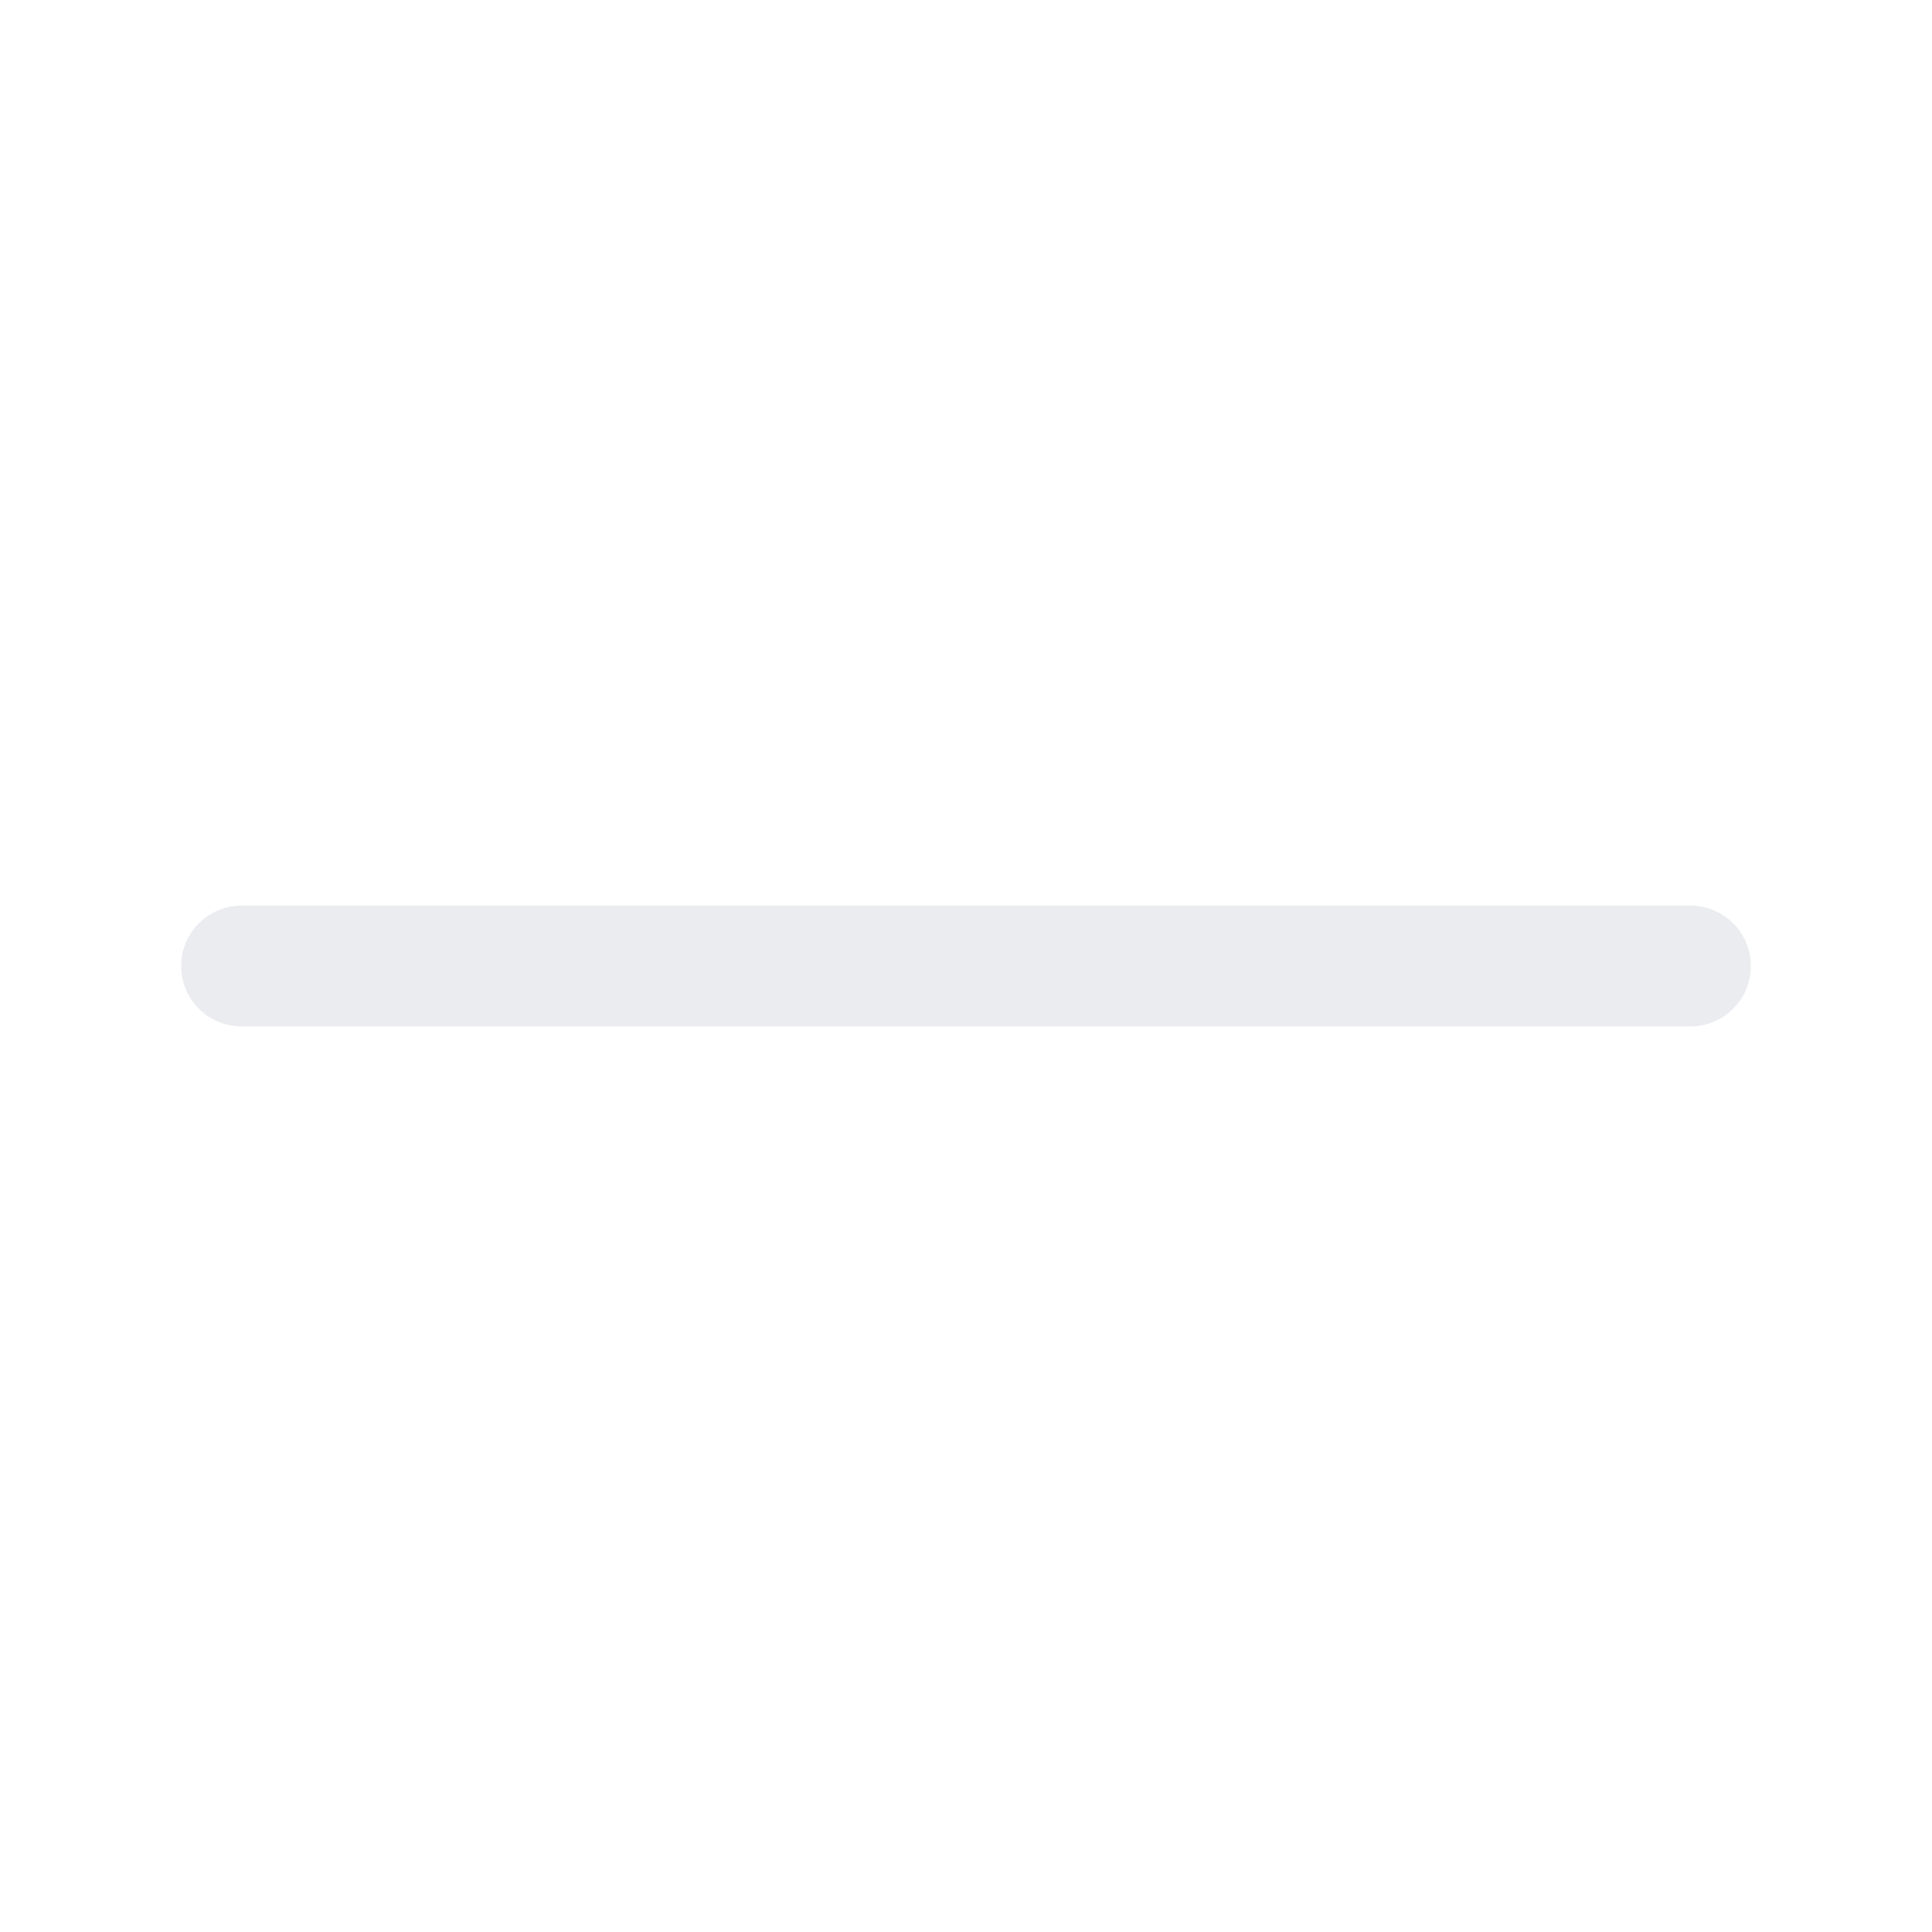
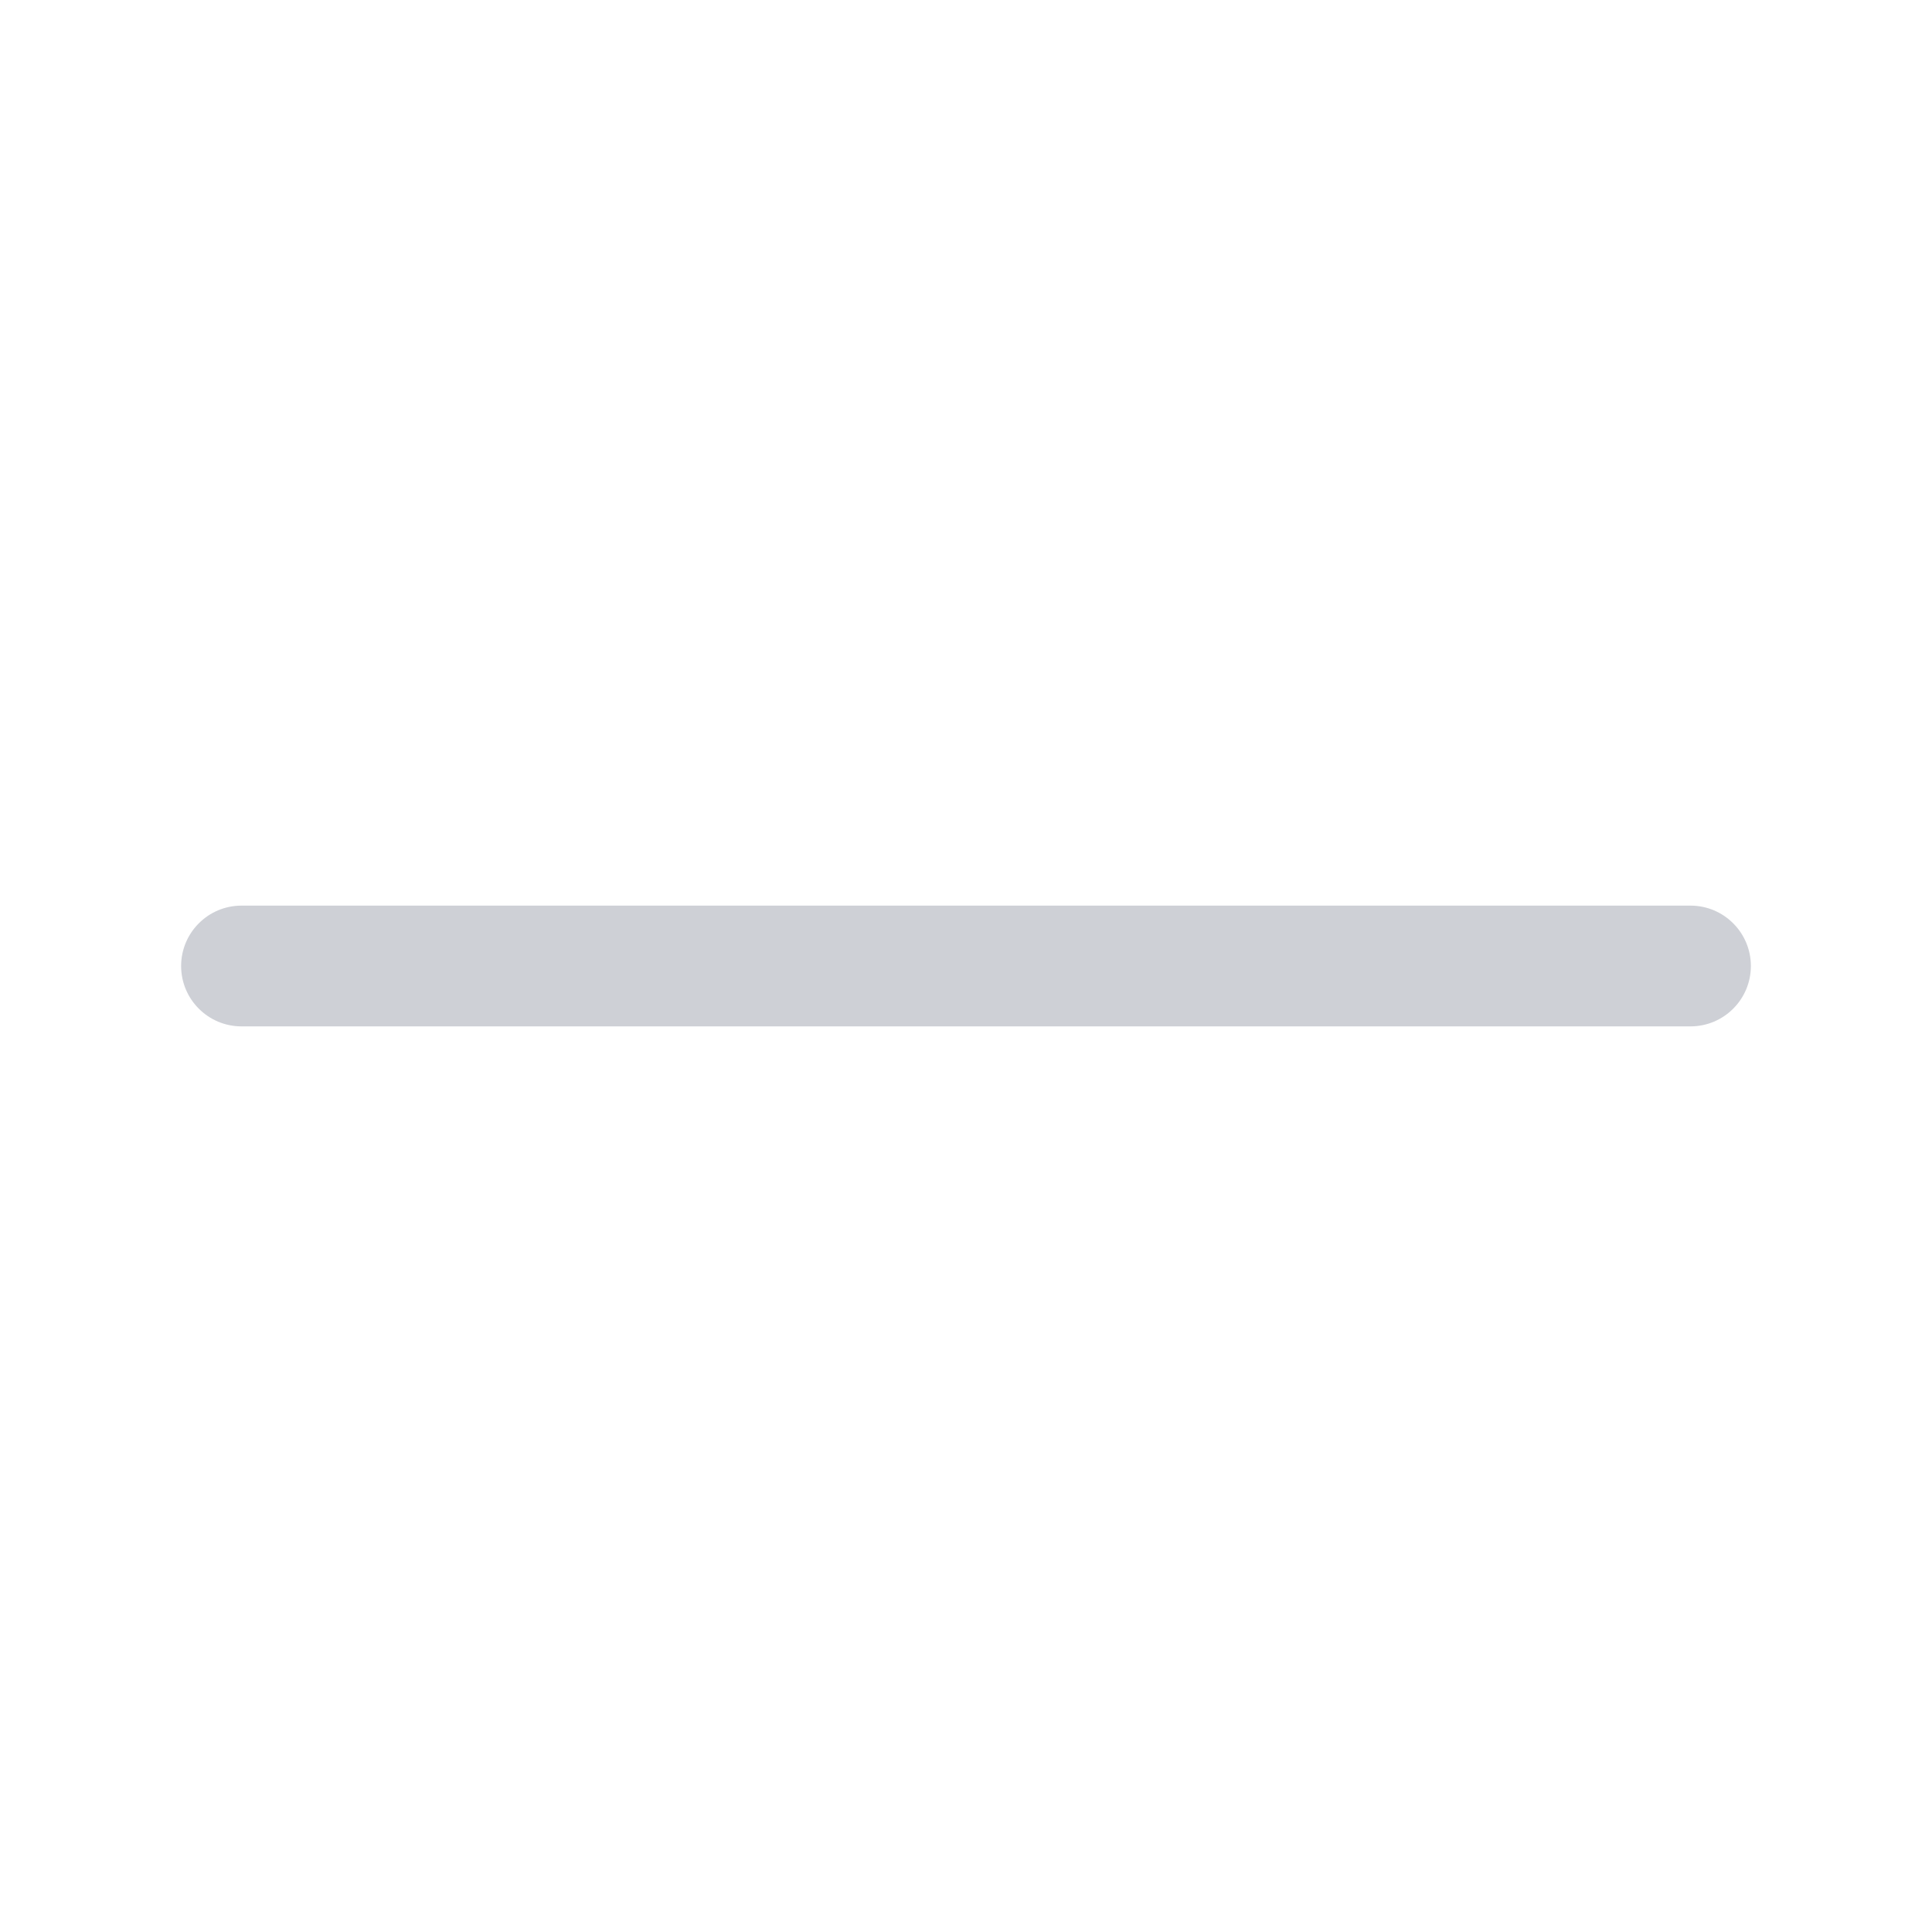
<svg xmlns="http://www.w3.org/2000/svg" width="16" height="16" viewBox="0 0 16 16" fill="none">
-   <path d="M2 8.5C1.724 8.5 1.5 8.276 1.5 8C1.5 7.724 1.724 7.5 2 7.5L2 8.5ZM14 7.5C14.276 7.5 14.5 7.724 14.5 8C14.5 8.276 14.276 8.5 14 8.5L14 7.5ZM2 7.5L14 7.5L14 8.5L2 8.5L2 7.5Z" fill="#EBECF0" />
+   <path d="M2 8.5C1.724 8.5 1.5 8.276 1.5 8C1.5 7.724 1.724 7.5 2 7.5L2 8.5ZM14 7.5C14.276 7.5 14.5 7.724 14.5 8C14.5 8.276 14.276 8.5 14 8.5L14 7.5ZM2 7.5L14 7.5L14 8.5L2 8.5L2 7.5Z" fill="#CED0D6" />
</svg>
